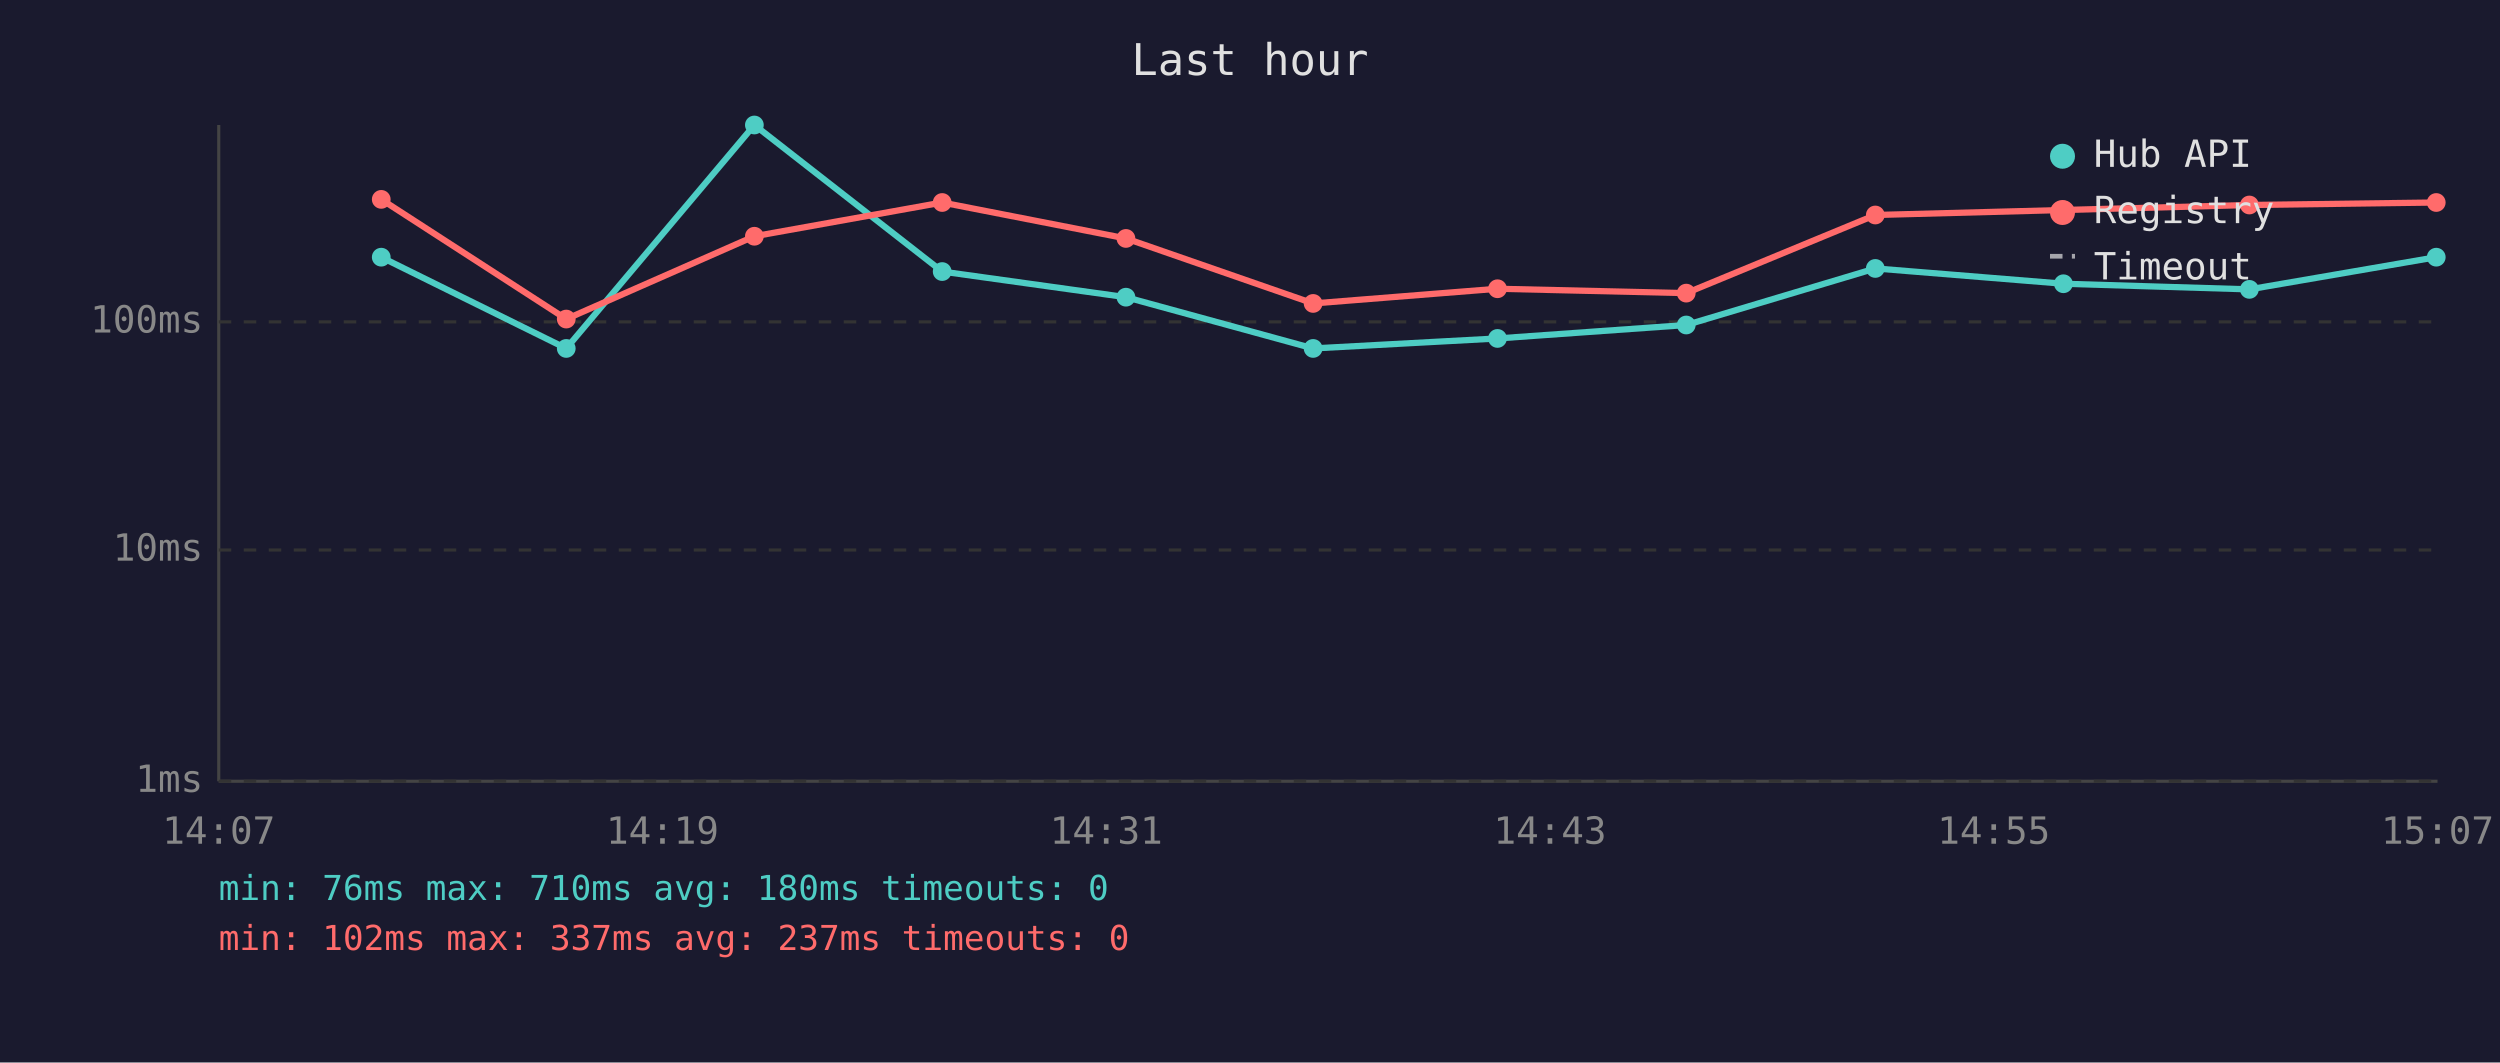
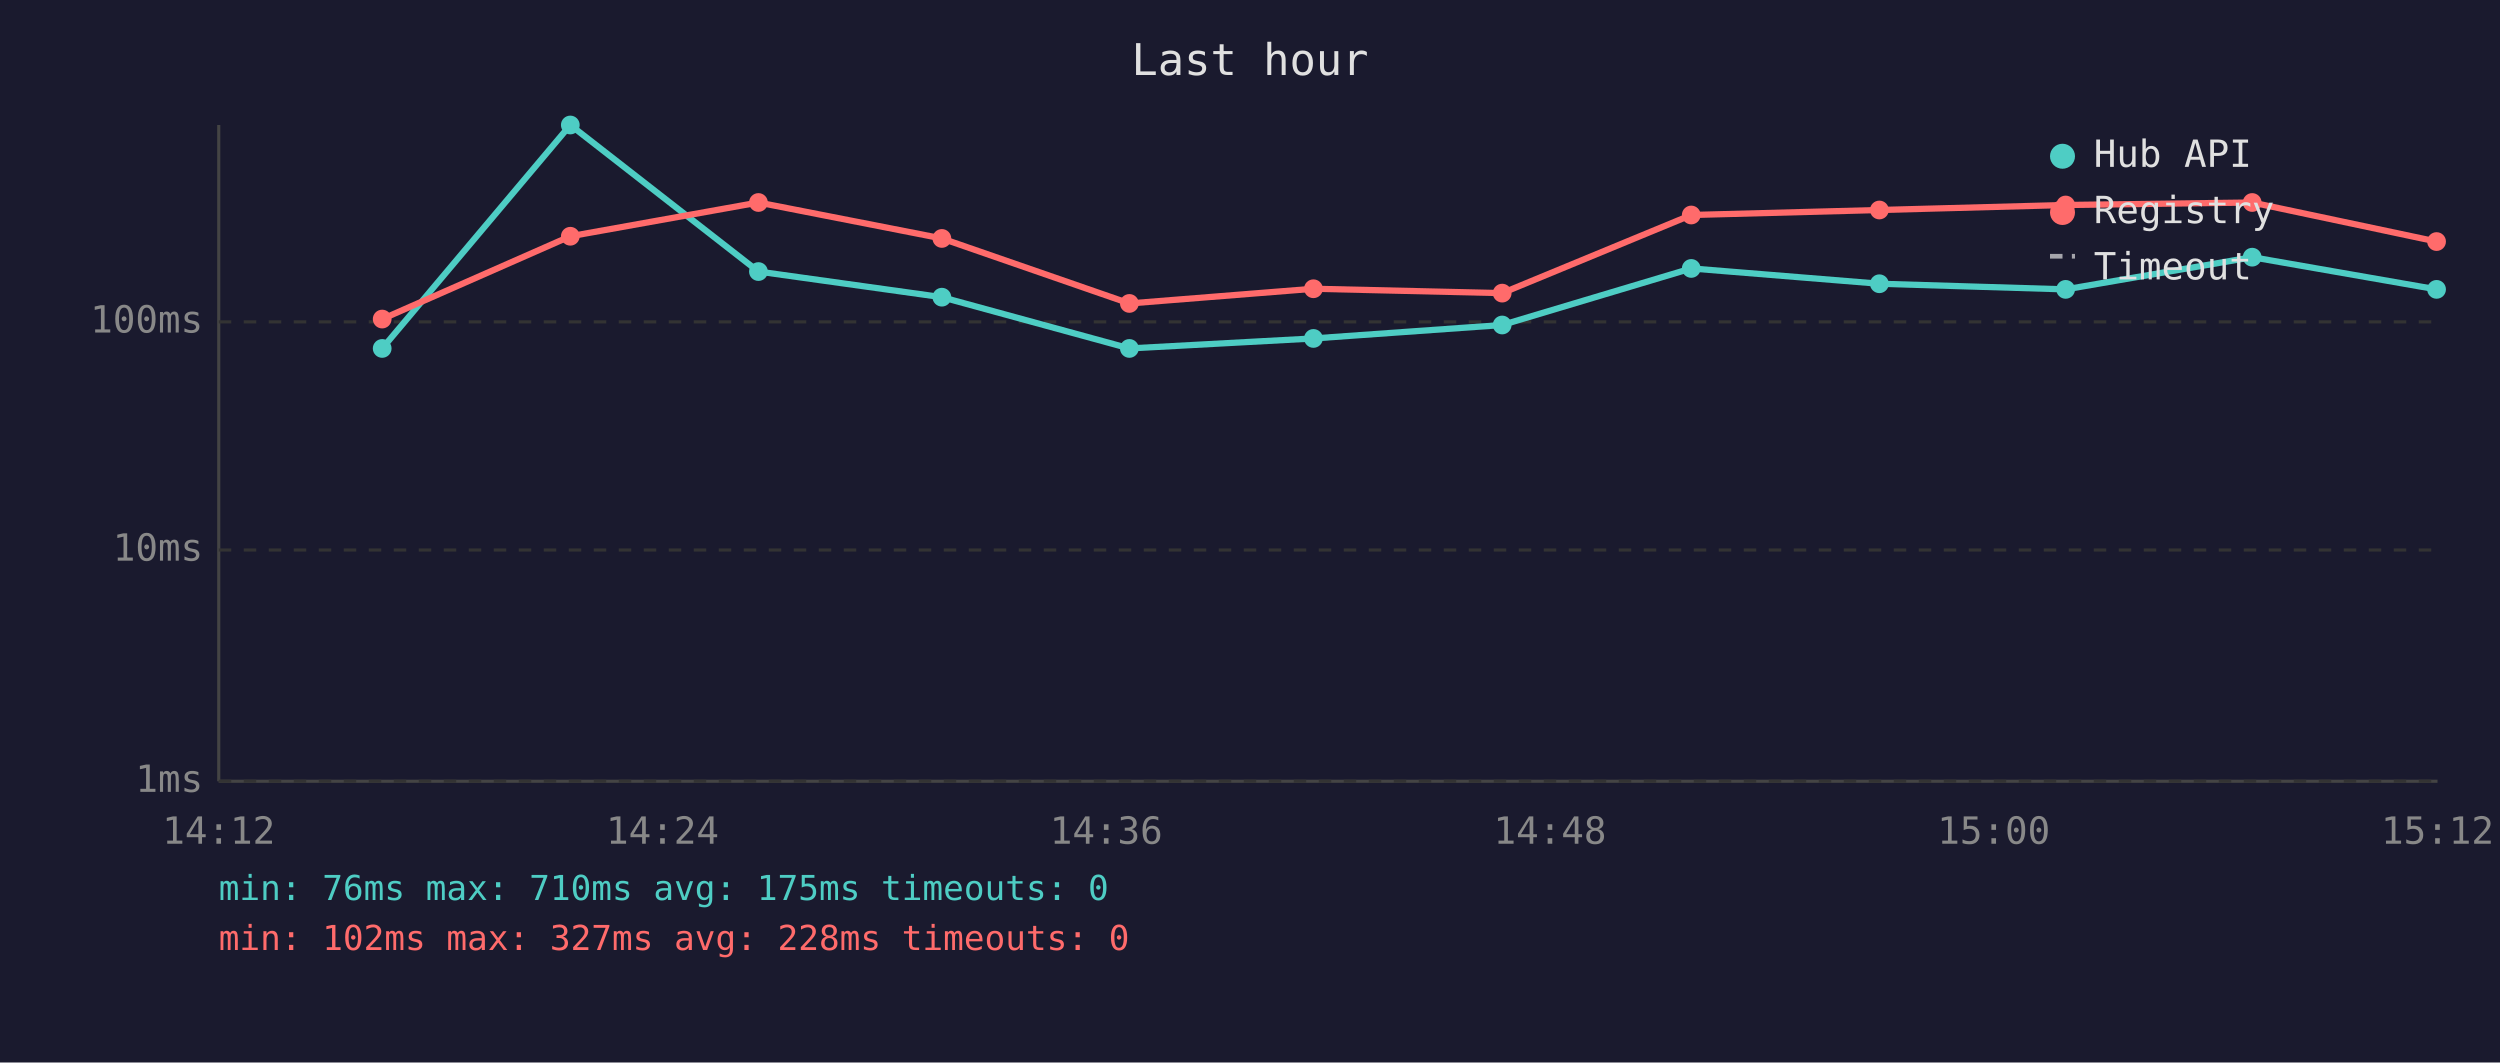
<svg xmlns="http://www.w3.org/2000/svg" viewBox="0 0 800 340" font-family="monospace" font-size="12">
  <rect width="800" height="340" fill="#1a1a2e" />
  <text x="400" y="24" fill="#e0e0e0" font-size="14" text-anchor="middle">Last hour</text>
  <line x1="70" y1="40" x2="70" y2="250" stroke="#444" stroke-width="1" />
  <line x1="70" y1="250" x2="780" y2="250" stroke="#444" stroke-width="1" />
  <line x1="70" y1="250" x2="780" y2="250" stroke="#333" stroke-width="1" stroke-dasharray="4" />
  <text x="65" y="250" fill="#888" text-anchor="end" dominant-baseline="middle">1ms</text>
  <line x1="70" y1="176" x2="780" y2="176" stroke="#333" stroke-width="1" stroke-dasharray="4" />
  <text x="65" y="176" fill="#888" text-anchor="end" dominant-baseline="middle">10ms</text>
  <line x1="70" y1="103" x2="780" y2="103" stroke="#333" stroke-width="1" stroke-dasharray="4" />
  <text x="65" y="103" fill="#888" text-anchor="end" dominant-baseline="middle">100ms</text>
-   <text x="70" y="270" fill="#888" text-anchor="middle">14:07</text>
-   <text x="212" y="270" fill="#888" text-anchor="middle">14:19</text>
-   <text x="354" y="270" fill="#888" text-anchor="middle">14:31</text>
-   <text x="496" y="270" fill="#888" text-anchor="middle">14:43</text>
-   <text x="638" y="270" fill="#888" text-anchor="middle">14:55</text>
-   <text x="780" y="270" fill="#888" text-anchor="middle">15:07</text>
-   <polyline points="122.0,82.3 181.2,111.5 241.4,40.0 301.5,86.9 360.3,95.1 420.2,111.5 479.2,108.3 539.6,104.0 600.1,85.9 660.3,90.8 719.8,92.6 779.6,82.3" fill="none" stroke="#4ecdc4" stroke-width="2" opacity="1" />
-   <circle cx="122.0" cy="82.3" r="3" fill="#4ecdc4" />
-   <circle cx="181.2" cy="111.5" r="3" fill="#4ecdc4" />
-   <circle cx="241.4" cy="40.0" r="3" fill="#4ecdc4" />
-   <circle cx="301.5" cy="86.9" r="3" fill="#4ecdc4" />
-   <circle cx="360.3" cy="95.1" r="3" fill="#4ecdc4" />
-   <circle cx="420.2" cy="111.5" r="3" fill="#4ecdc4" />
-   <circle cx="479.2" cy="108.3" r="3" fill="#4ecdc4" />
-   <circle cx="539.6" cy="104.0" r="3" fill="#4ecdc4" />
-   <circle cx="600.1" cy="85.9" r="3" fill="#4ecdc4" />
-   <circle cx="660.3" cy="90.8" r="3" fill="#4ecdc4" />
-   <circle cx="719.8" cy="92.6" r="3" fill="#4ecdc4" />
-   <circle cx="779.6" cy="82.3" r="3" fill="#4ecdc4" />
-   <polyline points="122.0,63.8 181.2,102.1 241.4,75.6 301.5,64.8 360.3,76.3 420.2,97.1 479.2,92.4 539.6,93.8 600.1,68.8 660.3,67.2 719.8,65.6 779.6,64.8" fill="none" stroke="#ff6b6b" stroke-width="2" opacity="1" />
-   <circle cx="122.0" cy="63.8" r="3" fill="#ff6b6b" />
-   <circle cx="181.2" cy="102.1" r="3" fill="#ff6b6b" />
-   <circle cx="241.4" cy="75.6" r="3" fill="#ff6b6b" />
-   <circle cx="301.5" cy="64.8" r="3" fill="#ff6b6b" />
-   <circle cx="360.3" cy="76.3" r="3" fill="#ff6b6b" />
-   <circle cx="420.2" cy="97.1" r="3" fill="#ff6b6b" />
-   <circle cx="479.2" cy="92.4" r="3" fill="#ff6b6b" />
-   <circle cx="539.6" cy="93.8" r="3" fill="#ff6b6b" />
-   <circle cx="600.1" cy="68.8" r="3" fill="#ff6b6b" />
-   <circle cx="660.3" cy="67.2" r="3" fill="#ff6b6b" />
-   <circle cx="719.8" cy="65.6" r="3" fill="#ff6b6b" />
-   <circle cx="779.6" cy="64.8" r="3" fill="#ff6b6b" />
+   <text x="70" y="270" fill="#888" text-anchor="middle">14:12</text>
+   <text x="212" y="270" fill="#888" text-anchor="middle">14:24</text>
+   <text x="354" y="270" fill="#888" text-anchor="middle">14:36</text>
+   <text x="496" y="270" fill="#888" text-anchor="middle">14:48</text>
+   <text x="638" y="270" fill="#888" text-anchor="middle">15:00</text>
+   <text x="780" y="270" fill="#888" text-anchor="middle">15:12</text>
+   <polyline points="122.3,111.5 182.5,40.0 242.7,86.9 301.4,95.1 361.4,111.5 420.3,108.3 480.7,104.0 541.2,85.9 601.4,90.8 661.0,92.6 720.7,82.3 779.7,92.6" fill="none" stroke="#4ecdc4" stroke-width="2" opacity="1" />
+   <circle cx="122.3" cy="111.5" r="3" fill="#4ecdc4" />
+   <circle cx="182.5" cy="40.0" r="3" fill="#4ecdc4" />
+   <circle cx="242.7" cy="86.9" r="3" fill="#4ecdc4" />
+   <circle cx="301.4" cy="95.1" r="3" fill="#4ecdc4" />
+   <circle cx="361.4" cy="111.5" r="3" fill="#4ecdc4" />
+   <circle cx="420.3" cy="108.3" r="3" fill="#4ecdc4" />
+   <circle cx="480.7" cy="104.0" r="3" fill="#4ecdc4" />
+   <circle cx="541.2" cy="85.9" r="3" fill="#4ecdc4" />
+   <circle cx="601.4" cy="90.8" r="3" fill="#4ecdc4" />
+   <circle cx="661.0" cy="92.6" r="3" fill="#4ecdc4" />
+   <circle cx="720.7" cy="82.3" r="3" fill="#4ecdc4" />
+   <circle cx="779.7" cy="92.6" r="3" fill="#4ecdc4" />
+   <polyline points="122.3,102.1 182.5,75.6 242.7,64.8 301.4,76.3 361.4,97.1 420.3,92.4 480.7,93.8 541.2,68.8 601.4,67.2 661.0,65.6 720.7,64.8 779.7,77.3" fill="none" stroke="#ff6b6b" stroke-width="2" opacity="1" />
+   <circle cx="122.3" cy="102.1" r="3" fill="#ff6b6b" />
+   <circle cx="182.5" cy="75.6" r="3" fill="#ff6b6b" />
+   <circle cx="242.7" cy="64.8" r="3" fill="#ff6b6b" />
+   <circle cx="301.4" cy="76.3" r="3" fill="#ff6b6b" />
+   <circle cx="361.4" cy="97.1" r="3" fill="#ff6b6b" />
+   <circle cx="420.3" cy="92.4" r="3" fill="#ff6b6b" />
+   <circle cx="480.7" cy="93.8" r="3" fill="#ff6b6b" />
+   <circle cx="541.2" cy="68.8" r="3" fill="#ff6b6b" />
+   <circle cx="601.4" cy="67.2" r="3" fill="#ff6b6b" />
+   <circle cx="661.0" cy="65.6" r="3" fill="#ff6b6b" />
+   <circle cx="720.7" cy="64.8" r="3" fill="#ff6b6b" />
+   <circle cx="779.7" cy="77.3" r="3" fill="#ff6b6b" />
  <circle cx="660" cy="50" r="4" fill="#4ecdc4" />
  <text x="670" y="50" fill="#e0e0e0" dominant-baseline="middle">Hub API</text>
  <circle cx="660" cy="68" r="4" fill="#ff6b6b" />
  <text x="670" y="68" fill="#e0e0e0" dominant-baseline="middle">Registry</text>
  <line x1="656" y1="82" x2="664" y2="82" stroke="#e0e0e0" stroke-width="1.5" stroke-dasharray="4,3" opacity="0.7" />
  <text x="670" y="86" fill="#e0e0e0" dominant-baseline="middle">Timeout</text>
-   <text x="70" y="288" fill="#4ecdc4" font-size="11">min: 76ms  max: 710ms  avg: 180ms  timeouts: 0</text>
-   <text x="70" y="304" fill="#ff6b6b" font-size="11">min: 102ms  max: 337ms  avg: 237ms  timeouts: 0</text>
+   <text x="70" y="288" fill="#4ecdc4" font-size="11">min: 76ms  max: 710ms  avg: 175ms  timeouts: 0</text>
+   <text x="70" y="304" fill="#ff6b6b" font-size="11">min: 102ms  max: 327ms  avg: 228ms  timeouts: 0</text>
</svg>
